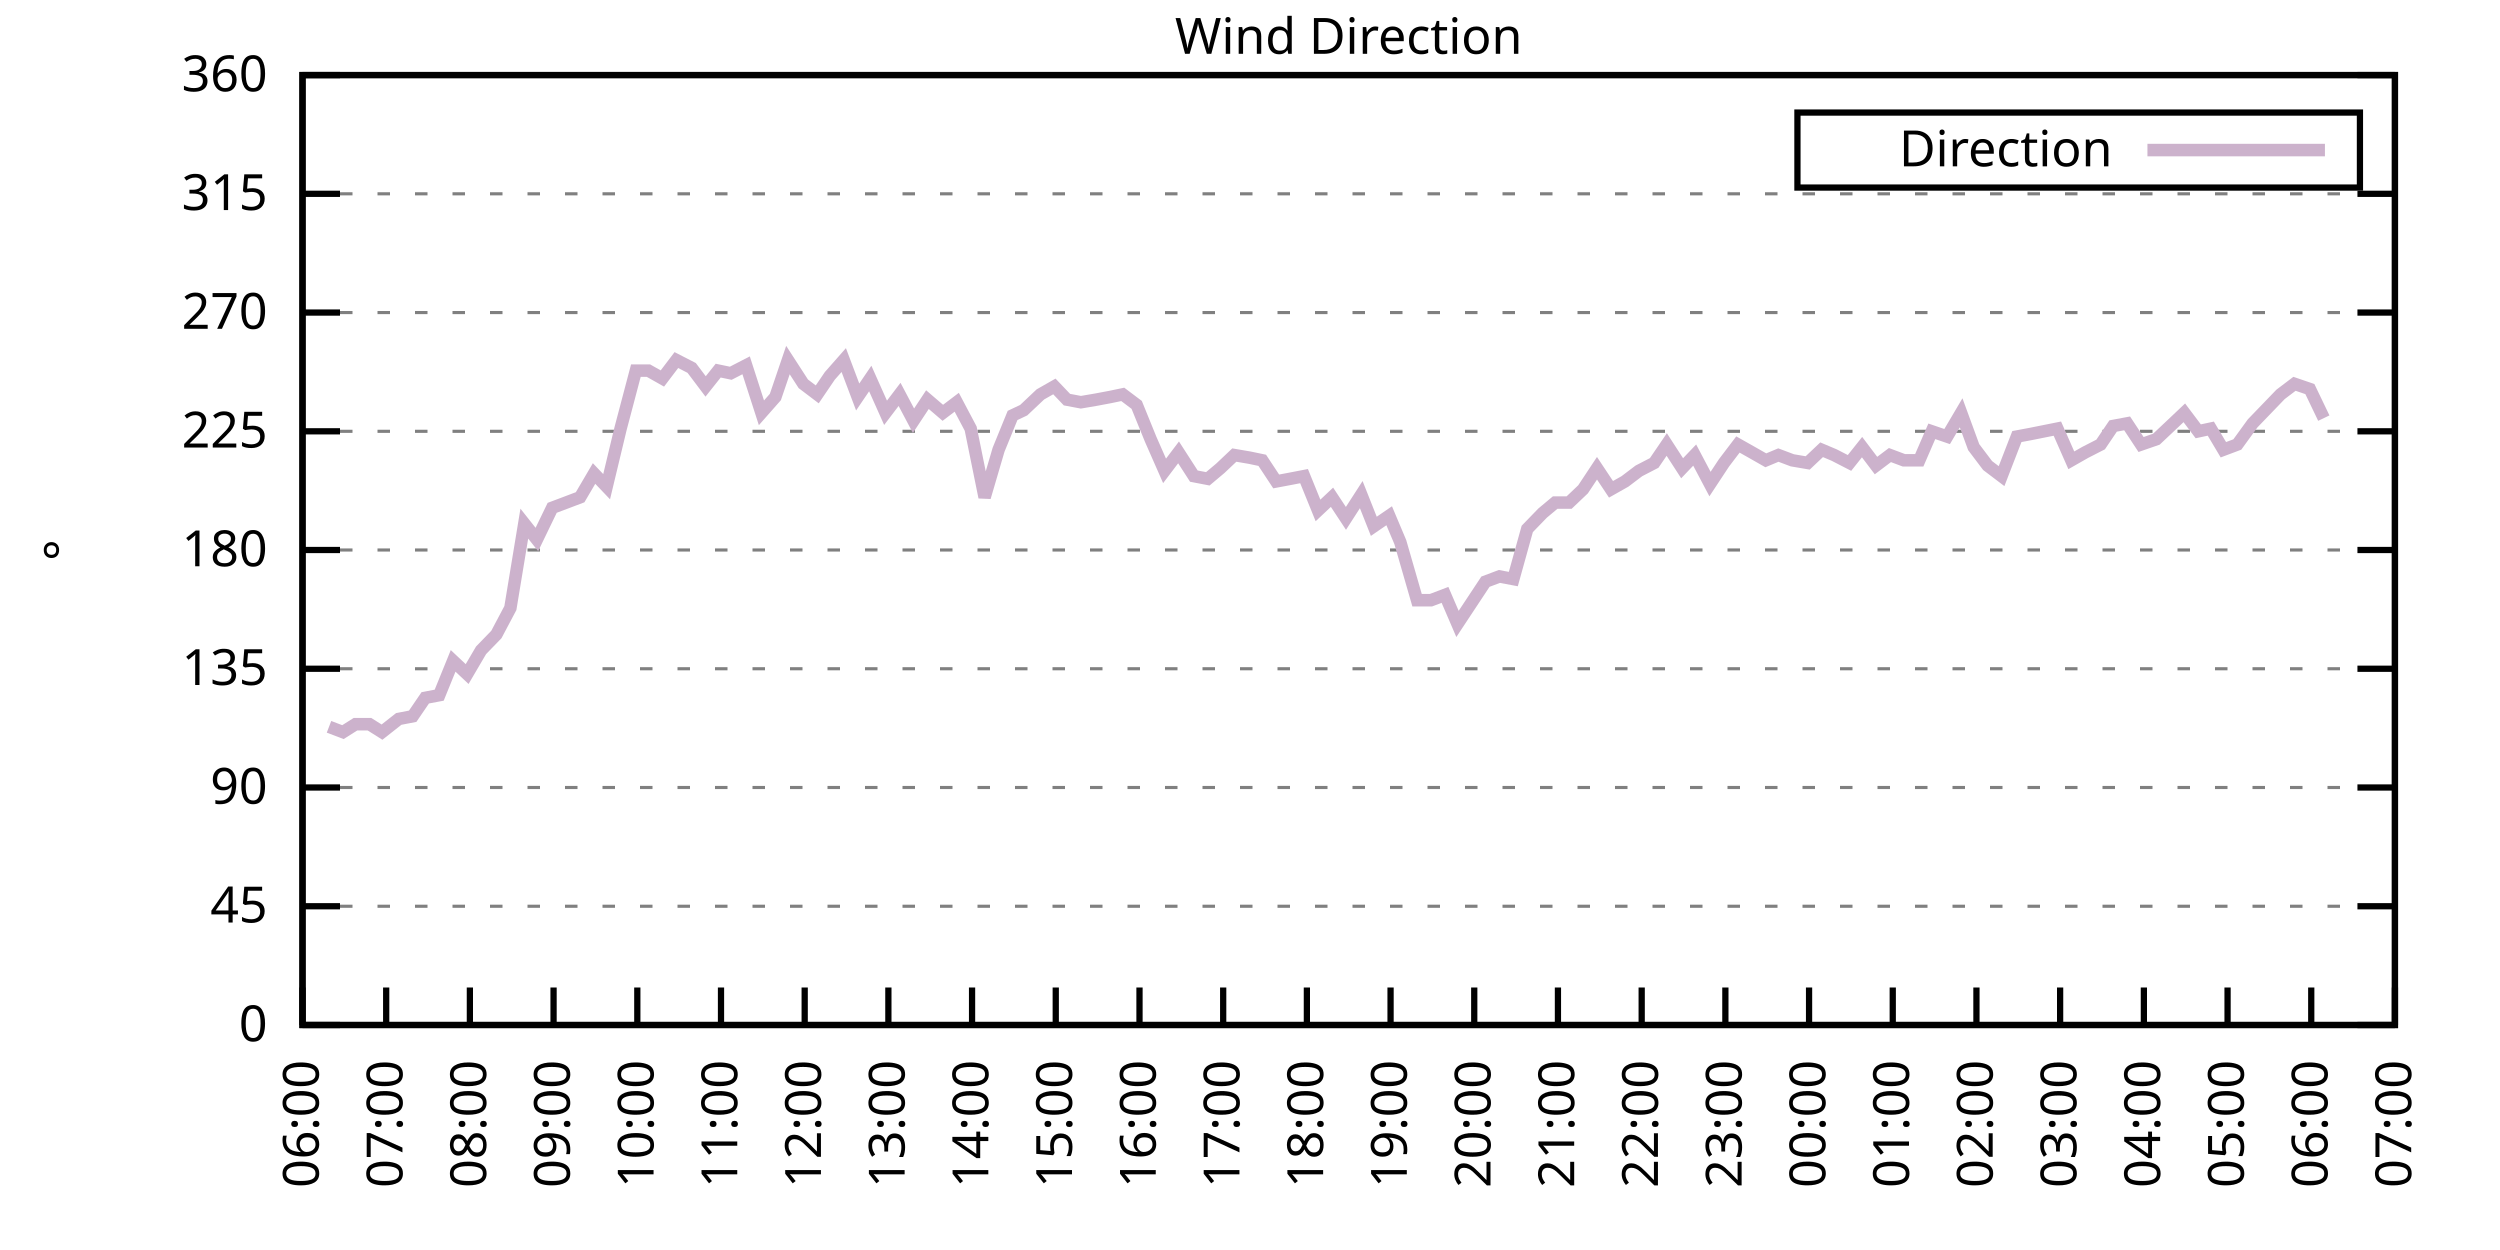
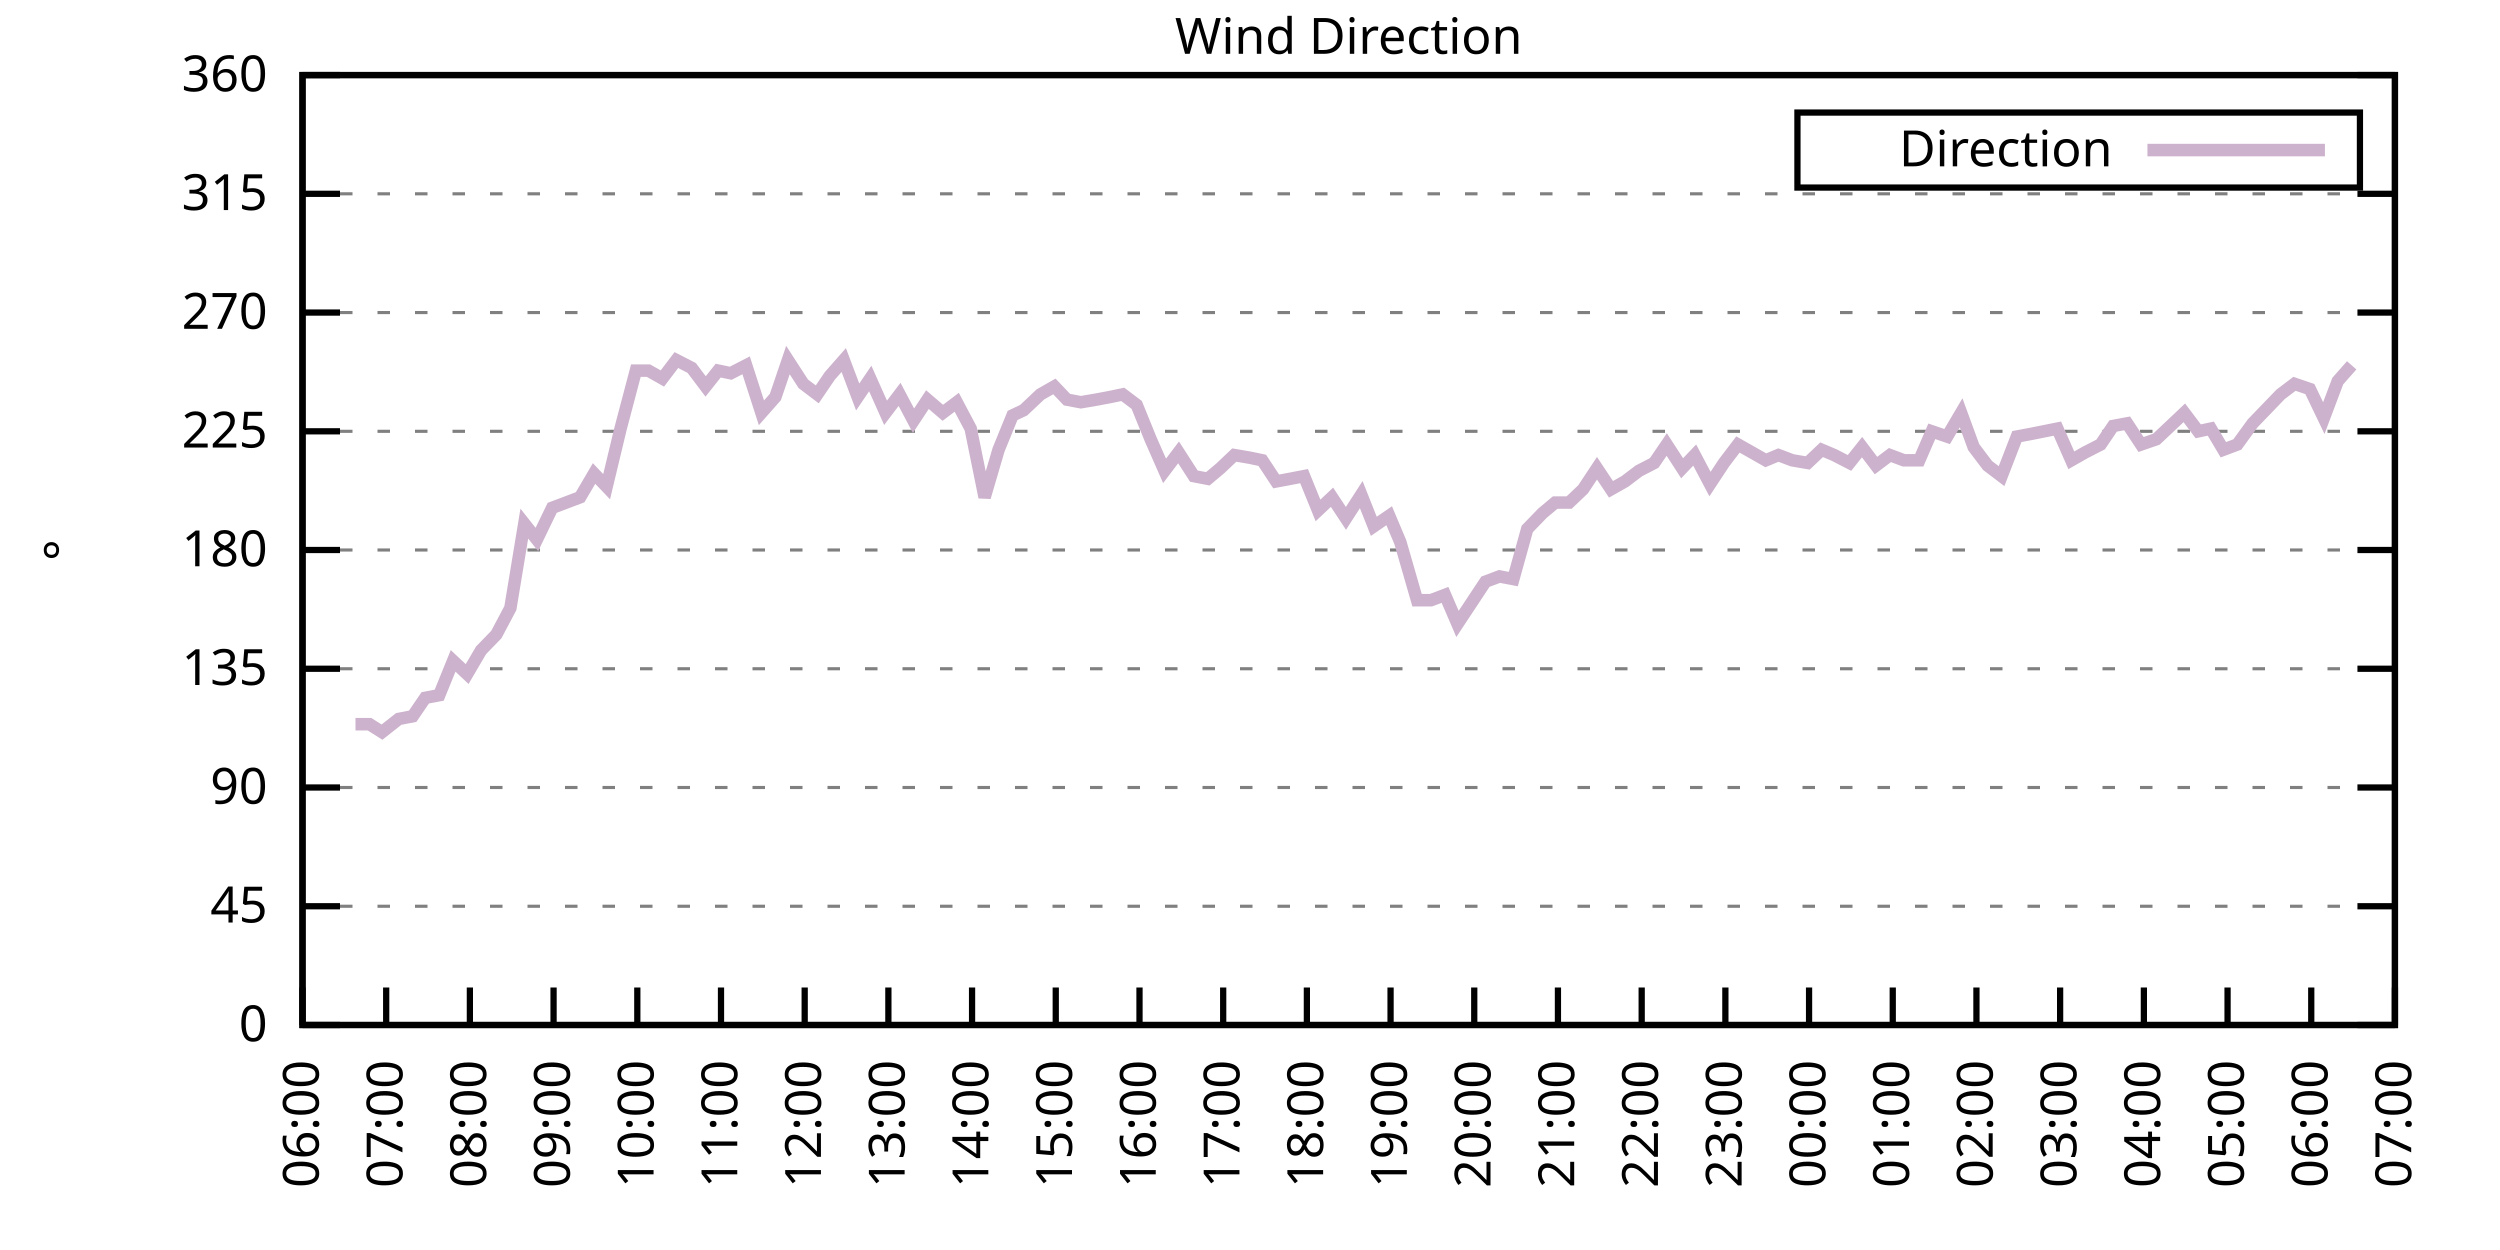
<svg xmlns="http://www.w3.org/2000/svg" xmlns:xlink="http://www.w3.org/1999/xlink" width="400" height="200" viewBox="0 0 400 200">
  <g id="gnuplot_canvas">
    <rect x="0" y="0" width="400" height="200" fill="none" />
    <defs>
      <circle id="gpDot" r="0.5" stroke-width="0.5" stroke="currentColor" />
      <path id="gpPt0" stroke-width="0.333" stroke="currentColor" d="M-1,0 h2 M0,-1 v2" />
      <path id="gpPt1" stroke-width="0.333" stroke="currentColor" d="M-1,-1 L1,1 M1,-1 L-1,1" />
      <path id="gpPt2" stroke-width="0.333" stroke="currentColor" d="M-1,0 L1,0 M0,-1 L0,1 M-1,-1 L1,1 M-1,1 L1,-1" />
      <rect id="gpPt3" stroke-width="0.333" stroke="currentColor" x="-1" y="-1" width="2" height="2" />
      <rect id="gpPt4" stroke-width="0.333" stroke="currentColor" fill="currentColor" x="-1" y="-1" width="2" height="2" />
      <circle id="gpPt5" stroke-width="0.333" stroke="currentColor" cx="0" cy="0" r="1" />
      <use xlink:href="#gpPt5" id="gpPt6" fill="currentColor" stroke="none" />
      <path id="gpPt7" stroke-width="0.333" stroke="currentColor" d="M0,-1.33 L-1.33,0.67 L1.33,0.67 z" />
      <use xlink:href="#gpPt7" id="gpPt8" fill="currentColor" stroke="none" />
      <use xlink:href="#gpPt7" id="gpPt9" stroke="currentColor" transform="rotate(180)" />
      <use xlink:href="#gpPt9" id="gpPt10" fill="currentColor" stroke="none" />
      <use xlink:href="#gpPt3" id="gpPt11" stroke="currentColor" transform="rotate(45)" />
      <use xlink:href="#gpPt11" id="gpPt12" fill="currentColor" stroke="none" />
      <path id="gpPt13" stroke-width="0.333" stroke="currentColor" d="M0,1.330 L1.265,0.411 L0.782,-1.067 L-0.782,-1.076 L-1.265,0.411 z" />
      <use xlink:href="#gpPt13" id="gpPt14" fill="currentColor" stroke="none" />
      <filter id="textbox" filterUnits="objectBoundingBox" x="0" y="0" height="1" width="1">
        <feFlood flood-color="white" flood-opacity="1" result="bgnd" />
        <feComposite in="SourceGraphic" in2="bgnd" operator="atop" />
      </filter>
      <filter id="greybox" filterUnits="objectBoundingBox" x="0" y="0" height="1" width="1">
        <feFlood flood-color="lightgrey" flood-opacity="1" result="grey" />
        <feComposite in="SourceGraphic" in2="grey" operator="atop" />
      </filter>
    </defs>
    <g fill="none" color="white" stroke="currentColor" stroke-width="1.00" stroke-linecap="butt" stroke-linejoin="miter">
</g>
    <g fill="none" color="black" stroke="currentColor" stroke-width="1.00" stroke-linecap="butt" stroke-linejoin="miter">
      <g stroke="none" shape-rendering="crispEdges">
        <polygon fill="rgb(255, 255, 255)" points="48.40,164.00 383.18,164.00 383.18,12.02 48.40,12.02 " />
      </g>
    </g>
    <g fill="none" color="black" stroke="currentColor" stroke-width="1.00" stroke-linecap="butt" stroke-linejoin="miter">
</g>
    <g fill="none" color="black" stroke="black" stroke-width="0.50" stroke-linecap="butt" stroke-linejoin="miter">
</g>
    <g fill="none" color="gray" stroke="currentColor" stroke-width="0.50" stroke-linecap="butt" stroke-linejoin="miter">
      <path stroke="gray" stroke-dasharray="2,4" class="gridline" d="M48.40,164.00 L383.19,164.00  " />
    </g>
    <g fill="none" color="gray" stroke="gray" stroke-width="1.00" stroke-linecap="butt" stroke-linejoin="miter">
</g>
    <g fill="none" color="black" stroke="currentColor" stroke-width="1.00" stroke-linecap="butt" stroke-linejoin="miter">
      <path stroke="black" d="M48.40,164.00 L54.40,164.00 M383.19,164.00 L377.19,164.00  " />
      <g transform="translate(42.80,166.60)" stroke="none" fill="black" font-family="Sans" font-size="8.00" text-anchor="end">
        <text>
          <tspan font-family="Sans"> 0</tspan>
        </text>
      </g>
    </g>
    <g fill="none" color="black" stroke="currentColor" stroke-width="1.00" stroke-linecap="butt" stroke-linejoin="miter">
</g>
    <g fill="none" color="black" stroke="black" stroke-width="0.50" stroke-linecap="butt" stroke-linejoin="miter">
</g>
    <g fill="none" color="gray" stroke="currentColor" stroke-width="0.50" stroke-linecap="butt" stroke-linejoin="miter">
      <path stroke="gray" stroke-dasharray="2,4" class="gridline" d="M48.40,145.00 L383.19,145.00  " />
    </g>
    <g fill="none" color="gray" stroke="gray" stroke-width="1.00" stroke-linecap="butt" stroke-linejoin="miter">
</g>
    <g fill="none" color="black" stroke="currentColor" stroke-width="1.00" stroke-linecap="butt" stroke-linejoin="miter">
      <path stroke="black" d="M48.40,145.00 L54.40,145.00 M383.19,145.00 L377.19,145.00  " />
      <g transform="translate(42.80,147.60)" stroke="none" fill="black" font-family="Sans" font-size="8.00" text-anchor="end">
        <text>
          <tspan font-family="Sans"> 45</tspan>
        </text>
      </g>
    </g>
    <g fill="none" color="black" stroke="currentColor" stroke-width="1.00" stroke-linecap="butt" stroke-linejoin="miter">
</g>
    <g fill="none" color="black" stroke="black" stroke-width="0.50" stroke-linecap="butt" stroke-linejoin="miter">
</g>
    <g fill="none" color="gray" stroke="currentColor" stroke-width="0.50" stroke-linecap="butt" stroke-linejoin="miter">
      <path stroke="gray" stroke-dasharray="2,4" class="gridline" d="M48.40,126.00 L383.19,126.00  " />
    </g>
    <g fill="none" color="gray" stroke="gray" stroke-width="1.00" stroke-linecap="butt" stroke-linejoin="miter">
</g>
    <g fill="none" color="black" stroke="currentColor" stroke-width="1.00" stroke-linecap="butt" stroke-linejoin="miter">
      <path stroke="black" d="M48.40,126.00 L54.40,126.00 M383.19,126.00 L377.19,126.00  " />
      <g transform="translate(42.80,128.60)" stroke="none" fill="black" font-family="Sans" font-size="8.00" text-anchor="end">
        <text>
          <tspan font-family="Sans"> 90</tspan>
        </text>
      </g>
    </g>
    <g fill="none" color="black" stroke="currentColor" stroke-width="1.00" stroke-linecap="butt" stroke-linejoin="miter">
</g>
    <g fill="none" color="black" stroke="black" stroke-width="0.50" stroke-linecap="butt" stroke-linejoin="miter">
</g>
    <g fill="none" color="gray" stroke="currentColor" stroke-width="0.50" stroke-linecap="butt" stroke-linejoin="miter">
      <path stroke="gray" stroke-dasharray="2,4" class="gridline" d="M48.40,107.00 L383.19,107.00  " />
    </g>
    <g fill="none" color="gray" stroke="gray" stroke-width="1.00" stroke-linecap="butt" stroke-linejoin="miter">
</g>
    <g fill="none" color="black" stroke="currentColor" stroke-width="1.00" stroke-linecap="butt" stroke-linejoin="miter">
      <path stroke="black" d="M48.40,107.00 L54.40,107.00 M383.19,107.00 L377.19,107.00  " />
      <g transform="translate(42.80,109.60)" stroke="none" fill="black" font-family="Sans" font-size="8.00" text-anchor="end">
        <text>
          <tspan font-family="Sans"> 135</tspan>
        </text>
      </g>
    </g>
    <g fill="none" color="black" stroke="currentColor" stroke-width="1.00" stroke-linecap="butt" stroke-linejoin="miter">
</g>
    <g fill="none" color="black" stroke="black" stroke-width="0.50" stroke-linecap="butt" stroke-linejoin="miter">
</g>
    <g fill="none" color="gray" stroke="currentColor" stroke-width="0.50" stroke-linecap="butt" stroke-linejoin="miter">
      <path stroke="gray" stroke-dasharray="2,4" class="gridline" d="M48.40,88.00 L383.19,88.00  " />
    </g>
    <g fill="none" color="gray" stroke="gray" stroke-width="1.00" stroke-linecap="butt" stroke-linejoin="miter">
</g>
    <g fill="none" color="black" stroke="currentColor" stroke-width="1.00" stroke-linecap="butt" stroke-linejoin="miter">
      <path stroke="black" d="M48.40,88.00 L54.40,88.00 M383.19,88.00 L377.19,88.00  " />
      <g transform="translate(42.80,90.60)" stroke="none" fill="black" font-family="Sans" font-size="8.00" text-anchor="end">
        <text>
          <tspan font-family="Sans"> 180</tspan>
        </text>
      </g>
    </g>
    <g fill="none" color="black" stroke="currentColor" stroke-width="1.00" stroke-linecap="butt" stroke-linejoin="miter">
</g>
    <g fill="none" color="black" stroke="black" stroke-width="0.50" stroke-linecap="butt" stroke-linejoin="miter">
</g>
    <g fill="none" color="gray" stroke="currentColor" stroke-width="0.50" stroke-linecap="butt" stroke-linejoin="miter">
      <path stroke="gray" stroke-dasharray="2,4" class="gridline" d="M48.40,69.01 L383.19,69.01  " />
    </g>
    <g fill="none" color="gray" stroke="gray" stroke-width="1.00" stroke-linecap="butt" stroke-linejoin="miter">
</g>
    <g fill="none" color="black" stroke="currentColor" stroke-width="1.00" stroke-linecap="butt" stroke-linejoin="miter">
      <path stroke="black" d="M48.40,69.01 L54.40,69.01 M383.19,69.01 L377.19,69.01  " />
      <g transform="translate(42.80,71.61)" stroke="none" fill="black" font-family="Sans" font-size="8.00" text-anchor="end">
        <text>
          <tspan font-family="Sans"> 225</tspan>
        </text>
      </g>
    </g>
    <g fill="none" color="black" stroke="currentColor" stroke-width="1.00" stroke-linecap="butt" stroke-linejoin="miter">
</g>
    <g fill="none" color="black" stroke="black" stroke-width="0.50" stroke-linecap="butt" stroke-linejoin="miter">
</g>
    <g fill="none" color="gray" stroke="currentColor" stroke-width="0.50" stroke-linecap="butt" stroke-linejoin="miter">
      <path stroke="gray" stroke-dasharray="2,4" class="gridline" d="M48.40,50.01 L383.19,50.01  " />
    </g>
    <g fill="none" color="gray" stroke="gray" stroke-width="1.00" stroke-linecap="butt" stroke-linejoin="miter">
</g>
    <g fill="none" color="black" stroke="currentColor" stroke-width="1.00" stroke-linecap="butt" stroke-linejoin="miter">
      <path stroke="black" d="M48.40,50.01 L54.40,50.01 M383.19,50.01 L377.19,50.01  " />
      <g transform="translate(42.80,52.61)" stroke="none" fill="black" font-family="Sans" font-size="8.00" text-anchor="end">
        <text>
          <tspan font-family="Sans"> 270</tspan>
        </text>
      </g>
    </g>
    <g fill="none" color="black" stroke="currentColor" stroke-width="1.00" stroke-linecap="butt" stroke-linejoin="miter">
</g>
    <g fill="none" color="black" stroke="black" stroke-width="0.50" stroke-linecap="butt" stroke-linejoin="miter">
</g>
    <g fill="none" color="gray" stroke="currentColor" stroke-width="0.50" stroke-linecap="butt" stroke-linejoin="miter">
      <path stroke="gray" stroke-dasharray="2,4" class="gridline" d="M48.40,31.01 L383.19,31.01  " />
    </g>
    <g fill="none" color="gray" stroke="gray" stroke-width="1.00" stroke-linecap="butt" stroke-linejoin="miter">
</g>
    <g fill="none" color="black" stroke="currentColor" stroke-width="1.00" stroke-linecap="butt" stroke-linejoin="miter">
      <path stroke="black" d="M48.40,31.01 L54.40,31.01 M383.19,31.01 L377.19,31.01  " />
      <g transform="translate(42.80,33.61)" stroke="none" fill="black" font-family="Sans" font-size="8.00" text-anchor="end">
        <text>
          <tspan font-family="Sans"> 315</tspan>
        </text>
      </g>
    </g>
    <g fill="none" color="black" stroke="currentColor" stroke-width="1.00" stroke-linecap="butt" stroke-linejoin="miter">
</g>
    <g fill="none" color="black" stroke="black" stroke-width="0.50" stroke-linecap="butt" stroke-linejoin="miter">
</g>
    <g fill="none" color="gray" stroke="currentColor" stroke-width="0.50" stroke-linecap="butt" stroke-linejoin="miter">
      <path stroke="gray" stroke-dasharray="2,4" class="gridline" d="M48.40,12.01 L383.19,12.01  " />
    </g>
    <g fill="none" color="gray" stroke="gray" stroke-width="1.00" stroke-linecap="butt" stroke-linejoin="miter">
</g>
    <g fill="none" color="black" stroke="currentColor" stroke-width="1.00" stroke-linecap="butt" stroke-linejoin="miter">
      <path stroke="black" d="M48.40,12.01 L54.40,12.01 M383.19,12.01 L377.19,12.01  " />
      <g transform="translate(42.80,14.61)" stroke="none" fill="black" font-family="Sans" font-size="8.00" text-anchor="end">
        <text>
          <tspan font-family="Sans"> 360</tspan>
        </text>
      </g>
    </g>
    <g fill="none" color="black" stroke="currentColor" stroke-width="1.00" stroke-linecap="butt" stroke-linejoin="miter">
      <path stroke="black" d="M48.40,164.00 L48.40,158.00  " />
      <g transform="translate(51.00,169.60) rotate(270.00)" stroke="none" fill="black" font-family="Sans" font-size="8.00" text-anchor="end">
        <text>
          <tspan font-family="Sans">06:00</tspan>
        </text>
      </g>
    </g>
    <g fill="none" color="black" stroke="currentColor" stroke-width="1.00" stroke-linecap="butt" stroke-linejoin="miter">
      <path stroke="black" d="M61.79,164.00 L61.79,158.00  " />
      <g transform="translate(64.39,169.60) rotate(270.00)" stroke="none" fill="black" font-family="Sans" font-size="8.00" text-anchor="end">
        <text>
          <tspan font-family="Sans">07:00</tspan>
        </text>
      </g>
    </g>
    <g fill="none" color="black" stroke="currentColor" stroke-width="1.00" stroke-linecap="butt" stroke-linejoin="miter">
      <path stroke="black" d="M75.18,164.00 L75.18,158.00  " />
      <g transform="translate(77.78,169.60) rotate(270.00)" stroke="none" fill="black" font-family="Sans" font-size="8.00" text-anchor="end">
        <text>
          <tspan font-family="Sans">08:00</tspan>
        </text>
      </g>
    </g>
    <g fill="none" color="black" stroke="currentColor" stroke-width="1.00" stroke-linecap="butt" stroke-linejoin="miter">
      <path stroke="black" d="M88.57,164.00 L88.57,158.00  " />
      <g transform="translate(91.17,169.60) rotate(270.00)" stroke="none" fill="black" font-family="Sans" font-size="8.00" text-anchor="end">
        <text>
          <tspan font-family="Sans">09:00</tspan>
        </text>
      </g>
    </g>
    <g fill="none" color="black" stroke="currentColor" stroke-width="1.00" stroke-linecap="butt" stroke-linejoin="miter">
      <path stroke="black" d="M101.97,164.00 L101.97,158.00  " />
      <g transform="translate(104.57,169.60) rotate(270.00)" stroke="none" fill="black" font-family="Sans" font-size="8.00" text-anchor="end">
        <text>
          <tspan font-family="Sans">10:00</tspan>
        </text>
      </g>
    </g>
    <g fill="none" color="black" stroke="currentColor" stroke-width="1.00" stroke-linecap="butt" stroke-linejoin="miter">
      <path stroke="black" d="M115.36,164.00 L115.36,158.00  " />
      <g transform="translate(117.96,169.60) rotate(270.00)" stroke="none" fill="black" font-family="Sans" font-size="8.00" text-anchor="end">
        <text>
          <tspan font-family="Sans">11:00</tspan>
        </text>
      </g>
    </g>
    <g fill="none" color="black" stroke="currentColor" stroke-width="1.00" stroke-linecap="butt" stroke-linejoin="miter">
      <path stroke="black" d="M128.75,164.00 L128.75,158.00  " />
      <g transform="translate(131.35,169.60) rotate(270.00)" stroke="none" fill="black" font-family="Sans" font-size="8.00" text-anchor="end">
        <text>
          <tspan font-family="Sans">12:00</tspan>
        </text>
      </g>
    </g>
    <g fill="none" color="black" stroke="currentColor" stroke-width="1.00" stroke-linecap="butt" stroke-linejoin="miter">
      <path stroke="black" d="M142.14,164.00 L142.14,158.00  " />
      <g transform="translate(144.74,169.60) rotate(270.00)" stroke="none" fill="black" font-family="Sans" font-size="8.00" text-anchor="end">
        <text>
          <tspan font-family="Sans">13:00</tspan>
        </text>
      </g>
    </g>
    <g fill="none" color="black" stroke="currentColor" stroke-width="1.00" stroke-linecap="butt" stroke-linejoin="miter">
      <path stroke="black" d="M155.53,164.00 L155.53,158.00  " />
      <g transform="translate(158.13,169.60) rotate(270.00)" stroke="none" fill="black" font-family="Sans" font-size="8.00" text-anchor="end">
        <text>
          <tspan font-family="Sans">14:00</tspan>
        </text>
      </g>
    </g>
    <g fill="none" color="black" stroke="currentColor" stroke-width="1.00" stroke-linecap="butt" stroke-linejoin="miter">
      <path stroke="black" d="M168.92,164.00 L168.92,158.00  " />
      <g transform="translate(171.52,169.60) rotate(270.00)" stroke="none" fill="black" font-family="Sans" font-size="8.00" text-anchor="end">
        <text>
          <tspan font-family="Sans">15:00</tspan>
        </text>
      </g>
    </g>
    <g fill="none" color="black" stroke="currentColor" stroke-width="1.00" stroke-linecap="butt" stroke-linejoin="miter">
      <path stroke="black" d="M182.32,164.00 L182.32,158.00  " />
      <g transform="translate(184.92,169.60) rotate(270.00)" stroke="none" fill="black" font-family="Sans" font-size="8.00" text-anchor="end">
        <text>
          <tspan font-family="Sans">16:00</tspan>
        </text>
      </g>
    </g>
    <g fill="none" color="black" stroke="currentColor" stroke-width="1.00" stroke-linecap="butt" stroke-linejoin="miter">
      <path stroke="black" d="M195.71,164.00 L195.71,158.00  " />
      <g transform="translate(198.31,169.60) rotate(270.00)" stroke="none" fill="black" font-family="Sans" font-size="8.00" text-anchor="end">
        <text>
          <tspan font-family="Sans">17:00</tspan>
        </text>
      </g>
    </g>
    <g fill="none" color="black" stroke="currentColor" stroke-width="1.00" stroke-linecap="butt" stroke-linejoin="miter">
      <path stroke="black" d="M209.10,164.00 L209.10,158.00  " />
      <g transform="translate(211.70,169.60) rotate(270.00)" stroke="none" fill="black" font-family="Sans" font-size="8.00" text-anchor="end">
        <text>
          <tspan font-family="Sans">18:00</tspan>
        </text>
      </g>
    </g>
    <g fill="none" color="black" stroke="currentColor" stroke-width="1.00" stroke-linecap="butt" stroke-linejoin="miter">
      <path stroke="black" d="M222.49,164.00 L222.49,158.00  " />
      <g transform="translate(225.09,169.60) rotate(270.00)" stroke="none" fill="black" font-family="Sans" font-size="8.00" text-anchor="end">
        <text>
          <tspan font-family="Sans">19:00</tspan>
        </text>
      </g>
    </g>
    <g fill="none" color="black" stroke="currentColor" stroke-width="1.00" stroke-linecap="butt" stroke-linejoin="miter">
      <path stroke="black" d="M235.88,164.00 L235.88,158.00  " />
      <g transform="translate(238.48,169.60) rotate(270.00)" stroke="none" fill="black" font-family="Sans" font-size="8.00" text-anchor="end">
        <text>
          <tspan font-family="Sans">20:00</tspan>
        </text>
      </g>
    </g>
    <g fill="none" color="black" stroke="currentColor" stroke-width="1.00" stroke-linecap="butt" stroke-linejoin="miter">
      <path stroke="black" d="M249.27,164.00 L249.27,158.00  " />
      <g transform="translate(251.87,169.60) rotate(270.00)" stroke="none" fill="black" font-family="Sans" font-size="8.00" text-anchor="end">
        <text>
          <tspan font-family="Sans">21:00</tspan>
        </text>
      </g>
    </g>
    <g fill="none" color="black" stroke="currentColor" stroke-width="1.00" stroke-linecap="butt" stroke-linejoin="miter">
      <path stroke="black" d="M262.67,164.00 L262.67,158.00  " />
      <g transform="translate(265.27,169.60) rotate(270.00)" stroke="none" fill="black" font-family="Sans" font-size="8.00" text-anchor="end">
        <text>
          <tspan font-family="Sans">22:00</tspan>
        </text>
      </g>
    </g>
    <g fill="none" color="black" stroke="currentColor" stroke-width="1.00" stroke-linecap="butt" stroke-linejoin="miter">
      <path stroke="black" d="M276.06,164.00 L276.06,158.00  " />
      <g transform="translate(278.66,169.60) rotate(270.00)" stroke="none" fill="black" font-family="Sans" font-size="8.00" text-anchor="end">
        <text>
          <tspan font-family="Sans">23:00</tspan>
        </text>
      </g>
    </g>
    <g fill="none" color="black" stroke="currentColor" stroke-width="1.00" stroke-linecap="butt" stroke-linejoin="miter">
      <path stroke="black" d="M289.45,164.00 L289.45,158.00  " />
      <g transform="translate(292.05,169.60) rotate(270.00)" stroke="none" fill="black" font-family="Sans" font-size="8.00" text-anchor="end">
        <text>
          <tspan font-family="Sans">00:00</tspan>
        </text>
      </g>
    </g>
    <g fill="none" color="black" stroke="currentColor" stroke-width="1.00" stroke-linecap="butt" stroke-linejoin="miter">
      <path stroke="black" d="M302.84,164.00 L302.84,158.00  " />
      <g transform="translate(305.44,169.60) rotate(270.00)" stroke="none" fill="black" font-family="Sans" font-size="8.00" text-anchor="end">
        <text>
          <tspan font-family="Sans">01:00</tspan>
        </text>
      </g>
    </g>
    <g fill="none" color="black" stroke="currentColor" stroke-width="1.00" stroke-linecap="butt" stroke-linejoin="miter">
      <path stroke="black" d="M316.23,164.00 L316.23,158.00  " />
      <g transform="translate(318.83,169.60) rotate(270.00)" stroke="none" fill="black" font-family="Sans" font-size="8.00" text-anchor="end">
        <text>
          <tspan font-family="Sans">02:00</tspan>
        </text>
      </g>
    </g>
    <g fill="none" color="black" stroke="currentColor" stroke-width="1.00" stroke-linecap="butt" stroke-linejoin="miter">
      <path stroke="black" d="M329.62,164.00 L329.62,158.00  " />
      <g transform="translate(332.22,169.60) rotate(270.00)" stroke="none" fill="black" font-family="Sans" font-size="8.00" text-anchor="end">
        <text>
          <tspan font-family="Sans">03:00</tspan>
        </text>
      </g>
    </g>
    <g fill="none" color="black" stroke="currentColor" stroke-width="1.00" stroke-linecap="butt" stroke-linejoin="miter">
      <path stroke="black" d="M343.02,164.00 L343.02,158.00  " />
      <g transform="translate(345.62,169.60) rotate(270.00)" stroke="none" fill="black" font-family="Sans" font-size="8.00" text-anchor="end">
        <text>
          <tspan font-family="Sans">04:00</tspan>
        </text>
      </g>
    </g>
    <g fill="none" color="black" stroke="currentColor" stroke-width="1.00" stroke-linecap="butt" stroke-linejoin="miter">
      <path stroke="black" d="M356.41,164.00 L356.41,158.00  " />
      <g transform="translate(359.01,169.60) rotate(270.00)" stroke="none" fill="black" font-family="Sans" font-size="8.00" text-anchor="end">
        <text>
          <tspan font-family="Sans">05:00</tspan>
        </text>
      </g>
    </g>
    <g fill="none" color="black" stroke="currentColor" stroke-width="1.00" stroke-linecap="butt" stroke-linejoin="miter">
      <path stroke="black" d="M369.80,164.00 L369.80,158.00  " />
      <g transform="translate(372.40,169.60) rotate(270.00)" stroke="none" fill="black" font-family="Sans" font-size="8.00" text-anchor="end">
        <text>
          <tspan font-family="Sans">06:00</tspan>
        </text>
      </g>
    </g>
    <g fill="none" color="black" stroke="currentColor" stroke-width="1.00" stroke-linecap="butt" stroke-linejoin="miter">
      <path stroke="black" d="M383.19,164.00 L383.19,158.00  " />
      <g transform="translate(385.79,169.60) rotate(270.00)" stroke="none" fill="black" font-family="Sans" font-size="8.00" text-anchor="end">
        <text>
          <tspan font-family="Sans">07:00</tspan>
        </text>
      </g>
    </g>
    <g fill="none" color="black" stroke="currentColor" stroke-width="1.00" stroke-linecap="butt" stroke-linejoin="miter">
</g>
    <g fill="none" color="black" stroke="currentColor" stroke-width="1.00" stroke-linecap="butt" stroke-linejoin="miter">
      <path stroke="black" d="M48.40,12.01 L48.40,164.00 L383.19,164.00 L383.19,12.01 L48.40,12.01 Z  " />
    </g>
    <g fill="none" color="black" stroke="currentColor" stroke-width="1.00" stroke-linecap="butt" stroke-linejoin="miter">
</g>
    <g fill="none" color="black" stroke="currentColor" stroke-width="1.00" stroke-linecap="butt" stroke-linejoin="miter">
      <path stroke="black" d="M287.59,30.01 L287.59,18.01 L377.59,18.01 L377.59,30.01 L287.59,30.01 Z  " />
    </g>
    <g id="Wind_direction_plot_1">
      <g fill="none" color="white" stroke="black" stroke-width="2.00" stroke-linecap="butt" stroke-linejoin="miter">
</g>
      <g fill="none" color="black" stroke="currentColor" stroke-width="2.00" stroke-linecap="butt" stroke-linejoin="miter">
        <g transform="translate(337.99,26.61)" stroke="none" fill="black" font-family="Sans" font-size="8.00" text-anchor="end">
          <text>
            <tspan font-family="Sans">Direction</tspan>
          </text>
        </g>
      </g>
      <g fill="none" color="black" stroke="currentColor" stroke-width="2.00" stroke-linecap="butt" stroke-linejoin="miter">
-         <path stroke="rgb(204, 178, 204)" d="M343.59,24.01 L371.99,24.01 M52.64,116.29 L54.87,117.14 L56.88,115.87 L59.11,115.87 L61.12,117.14 L63.80,115.03   L66.03,114.60 L68.04,111.65 L70.27,111.23 L72.50,105.74 L74.74,107.85 L76.97,104.05 L79.42,101.52 L81.66,97.29   L83.89,83.78 L85.90,86.32 L88.35,81.25 L90.58,80.41 L92.82,79.56 L95.05,75.76 L97.06,77.87 L99.29,68.58   L101.74,59.30 L103.75,59.30 L105.98,60.56 L108.22,57.61 L110.67,58.87 L112.90,61.83 L114.91,59.30 L116.92,59.72   L119.38,58.45 L121.83,66.05 L124.06,63.52 L126.07,57.61 L128.53,61.41 L130.76,63.10 L132.77,60.14 L135.00,57.61   L137.23,63.52 L139.24,60.56 L141.69,66.05 L143.93,63.10 L146.16,67.32 L148.39,63.94 L150.85,66.05 L153.08,64.36   L155.31,68.58 L157.54,79.56 L159.77,71.96 L162.01,66.47 L163.79,65.63 L166.47,63.10 L168.70,61.83 L170.71,63.94   L172.94,64.36 L175.40,63.94 L177.63,63.52 L179.64,63.10 L181.87,64.78 L184.10,70.27 L186.33,75.34 L188.57,72.38   L191.02,76.18 L193.25,76.61 L195.26,74.92 L197.49,72.81 L199.95,73.23 L201.96,73.65 L204.19,77.03 L206.42,76.61   L208.65,76.18 L210.88,81.67 L213.12,79.56 L215.35,82.94 L217.80,79.14 L219.81,84.21 L222.27,82.52 L224.05,86.74   L226.73,96.03 L228.96,96.03 L231.20,95.18 L233.20,99.83 L237.67,93.07 L239.90,92.23 L242.13,92.65 L244.36,84.63   L246.82,82.09 L248.83,80.41 L251.06,80.41 L253.29,78.29 L255.52,74.92 L257.76,78.29 L259.99,77.03 L262.22,75.34   L264.67,74.07 L266.68,71.12 L269.14,74.92 L271.15,72.81 L273.60,77.45 L275.83,74.07 L278.07,71.12 L280.30,72.38   L282.53,73.65 L284.54,72.81 L286.77,73.65 L289.23,74.07 L291.46,71.96 L293.47,72.81 L295.92,74.07 L297.93,71.54   L300.16,74.49 L302.39,72.81 L304.63,73.65 L307.08,73.65 L309.09,69.01 L311.54,69.85 L313.78,66.05 L315.79,71.54   L318.02,74.49 L320.25,76.18 L322.70,69.85 L324.94,69.43 L329.18,68.58 L331.41,73.65 L333.64,72.38 L336.10,71.12   L338.10,68.16 L340.34,67.74 L342.57,71.12 L345.02,70.27 L347.26,68.16 L349.49,66.05 L351.72,69.01 L353.73,68.58   L355.74,71.96 L357.97,71.12 L360.42,67.74 L364.89,63.10 L367.12,61.41 L369.58,62.25 L371.81,66.90  " />
+         <path stroke="rgb(204, 178, 204)" d="M343.59,24.01 L371.99,24.01 M56.88,115.87 L59.11,115.87 L61.12,117.14 L63.80,115.03 L66.03,114.60 L68.04,111.65   L70.27,111.23 L72.50,105.74 L74.74,107.85 L76.97,104.05 L79.42,101.52 L81.66,97.29 L83.89,83.78 L85.90,86.32   L88.35,81.25 L90.58,80.41 L92.82,79.56 L95.05,75.76 L97.06,77.87 L99.29,68.58 L101.74,59.30 L103.75,59.30   L105.98,60.56 L108.22,57.61 L110.67,58.87 L112.90,61.83 L114.91,59.30 L116.92,59.72 L119.38,58.45 L121.83,66.05   L124.06,63.52 L126.07,57.61 L128.53,61.41 L130.76,63.10 L132.77,60.14 L135.00,57.61 L137.23,63.52 L139.24,60.56   L141.69,66.05 L143.93,63.10 L146.16,67.32 L148.39,63.94 L150.85,66.05 L153.08,64.36 L155.31,68.58 L157.54,79.56   L159.77,71.96 L162.01,66.47 L163.79,65.63 L166.47,63.10 L168.70,61.83 L170.71,63.94 L172.94,64.36 L175.40,63.94   L177.63,63.52 L179.64,63.10 L181.87,64.78 L184.10,70.27 L186.33,75.34 L188.57,72.38 L191.02,76.18 L193.25,76.61   L195.26,74.92 L197.49,72.81 L199.95,73.23 L201.96,73.65 L204.19,77.03 L206.42,76.61 L208.65,76.18 L210.88,81.67   L213.12,79.56 L215.35,82.94 L217.80,79.14 L219.81,84.21 L222.27,82.52 L224.05,86.74 L226.73,96.03 L228.96,96.03   L231.20,95.18 L233.20,99.83 L237.67,93.07 L239.90,92.23 L242.13,92.65 L244.36,84.63 L246.82,82.09 L248.83,80.41   L251.06,80.41 L253.29,78.29 L255.52,74.92 L257.76,78.29 L259.99,77.03 L262.22,75.34 L264.67,74.07 L266.68,71.12   L269.14,74.92 L271.15,72.81 L273.60,77.45 L275.83,74.07 L278.07,71.12 L280.30,72.38 L282.53,73.65 L284.54,72.81   L286.77,73.65 L289.23,74.07 L291.46,71.96 L293.47,72.81 L295.92,74.07 L297.93,71.54 L300.16,74.49 L302.39,72.81   L304.63,73.65 L307.08,73.65 L309.09,69.01 L311.54,69.85 L313.78,66.05 L315.79,71.54 L318.02,74.49 L320.25,76.18   L322.70,69.85 L324.94,69.43 L329.18,68.58 L331.41,73.65 L333.64,72.38 L336.10,71.12 L338.10,68.16 L340.34,67.74   L342.57,71.12 L345.02,70.27 L347.26,68.16 L349.49,66.05 L351.72,69.01 L353.73,68.58 L355.74,71.96 L357.97,71.12   L360.42,67.74 L364.89,63.10 L367.12,61.41 L369.58,62.25 L371.81,66.90 L374.04,60.98 L376.27,58.45  " />
      </g>
    </g>
    <g fill="none" color="black" stroke="currentColor" stroke-width="2.00" stroke-linecap="butt" stroke-linejoin="miter">
</g>
    <g fill="none" color="black" stroke="black" stroke-width="1.00" stroke-linecap="butt" stroke-linejoin="miter">
</g>
    <g fill="none" color="black" stroke="currentColor" stroke-width="1.00" stroke-linecap="butt" stroke-linejoin="miter">
      <path stroke="black" d="M48.40,12.01 L48.40,164.00 L383.19,164.00 L383.19,12.01 L48.40,12.01 Z  " />
      <g transform="translate(12.80,88.01) rotate(270.00)" stroke="none" fill="black" font-family="Sans" font-size="8.00" text-anchor="middle">
        <text>
          <tspan font-family="Sans">°</tspan>
        </text>
      </g>
    </g>
    <g fill="none" color="black" stroke="currentColor" stroke-width="1.00" stroke-linecap="butt" stroke-linejoin="miter">
</g>
    <g fill="none" color="black" stroke="currentColor" stroke-width="1.00" stroke-linecap="butt" stroke-linejoin="miter">
      <g transform="translate(215.79,8.61)" stroke="none" fill="black" font-family="Sans" font-size="8.00" text-anchor="middle">
        <text>
          <tspan font-family="Sans">Wind Direction</tspan>
        </text>
      </g>
    </g>
    <g fill="none" color="black" stroke="currentColor" stroke-width="1.00" stroke-linecap="butt" stroke-linejoin="miter">
</g>
  </g>
</svg>
